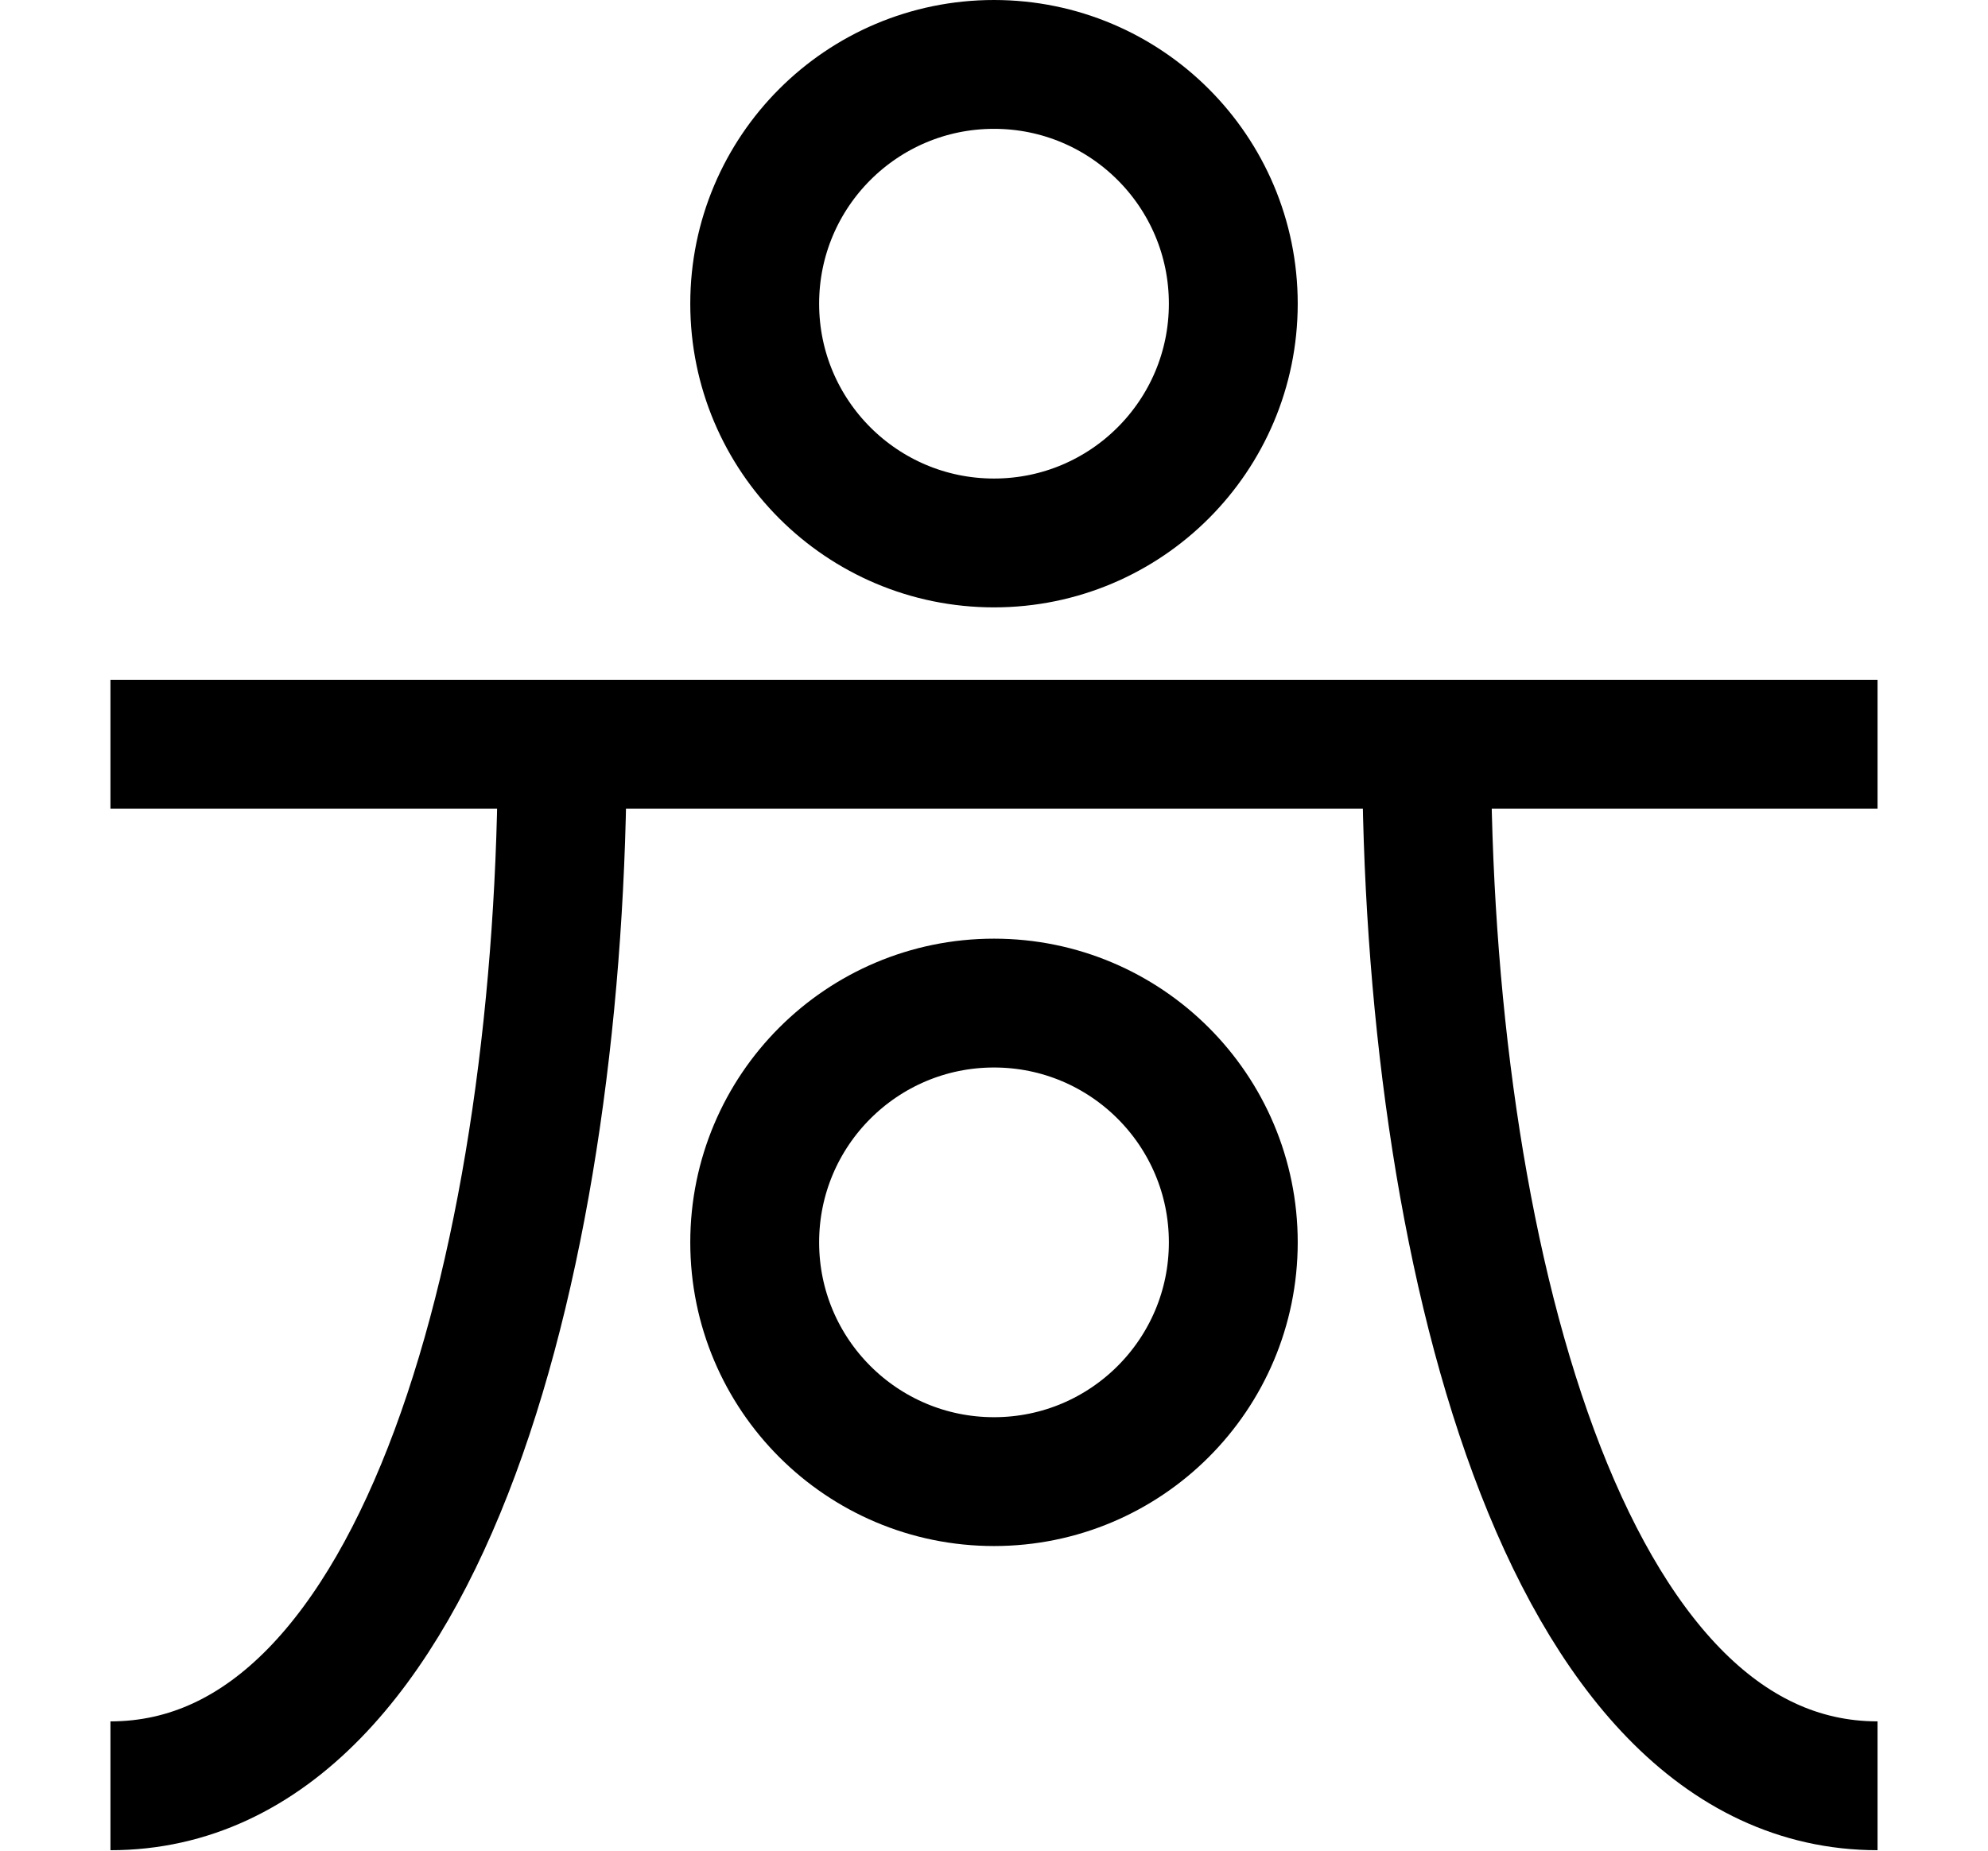
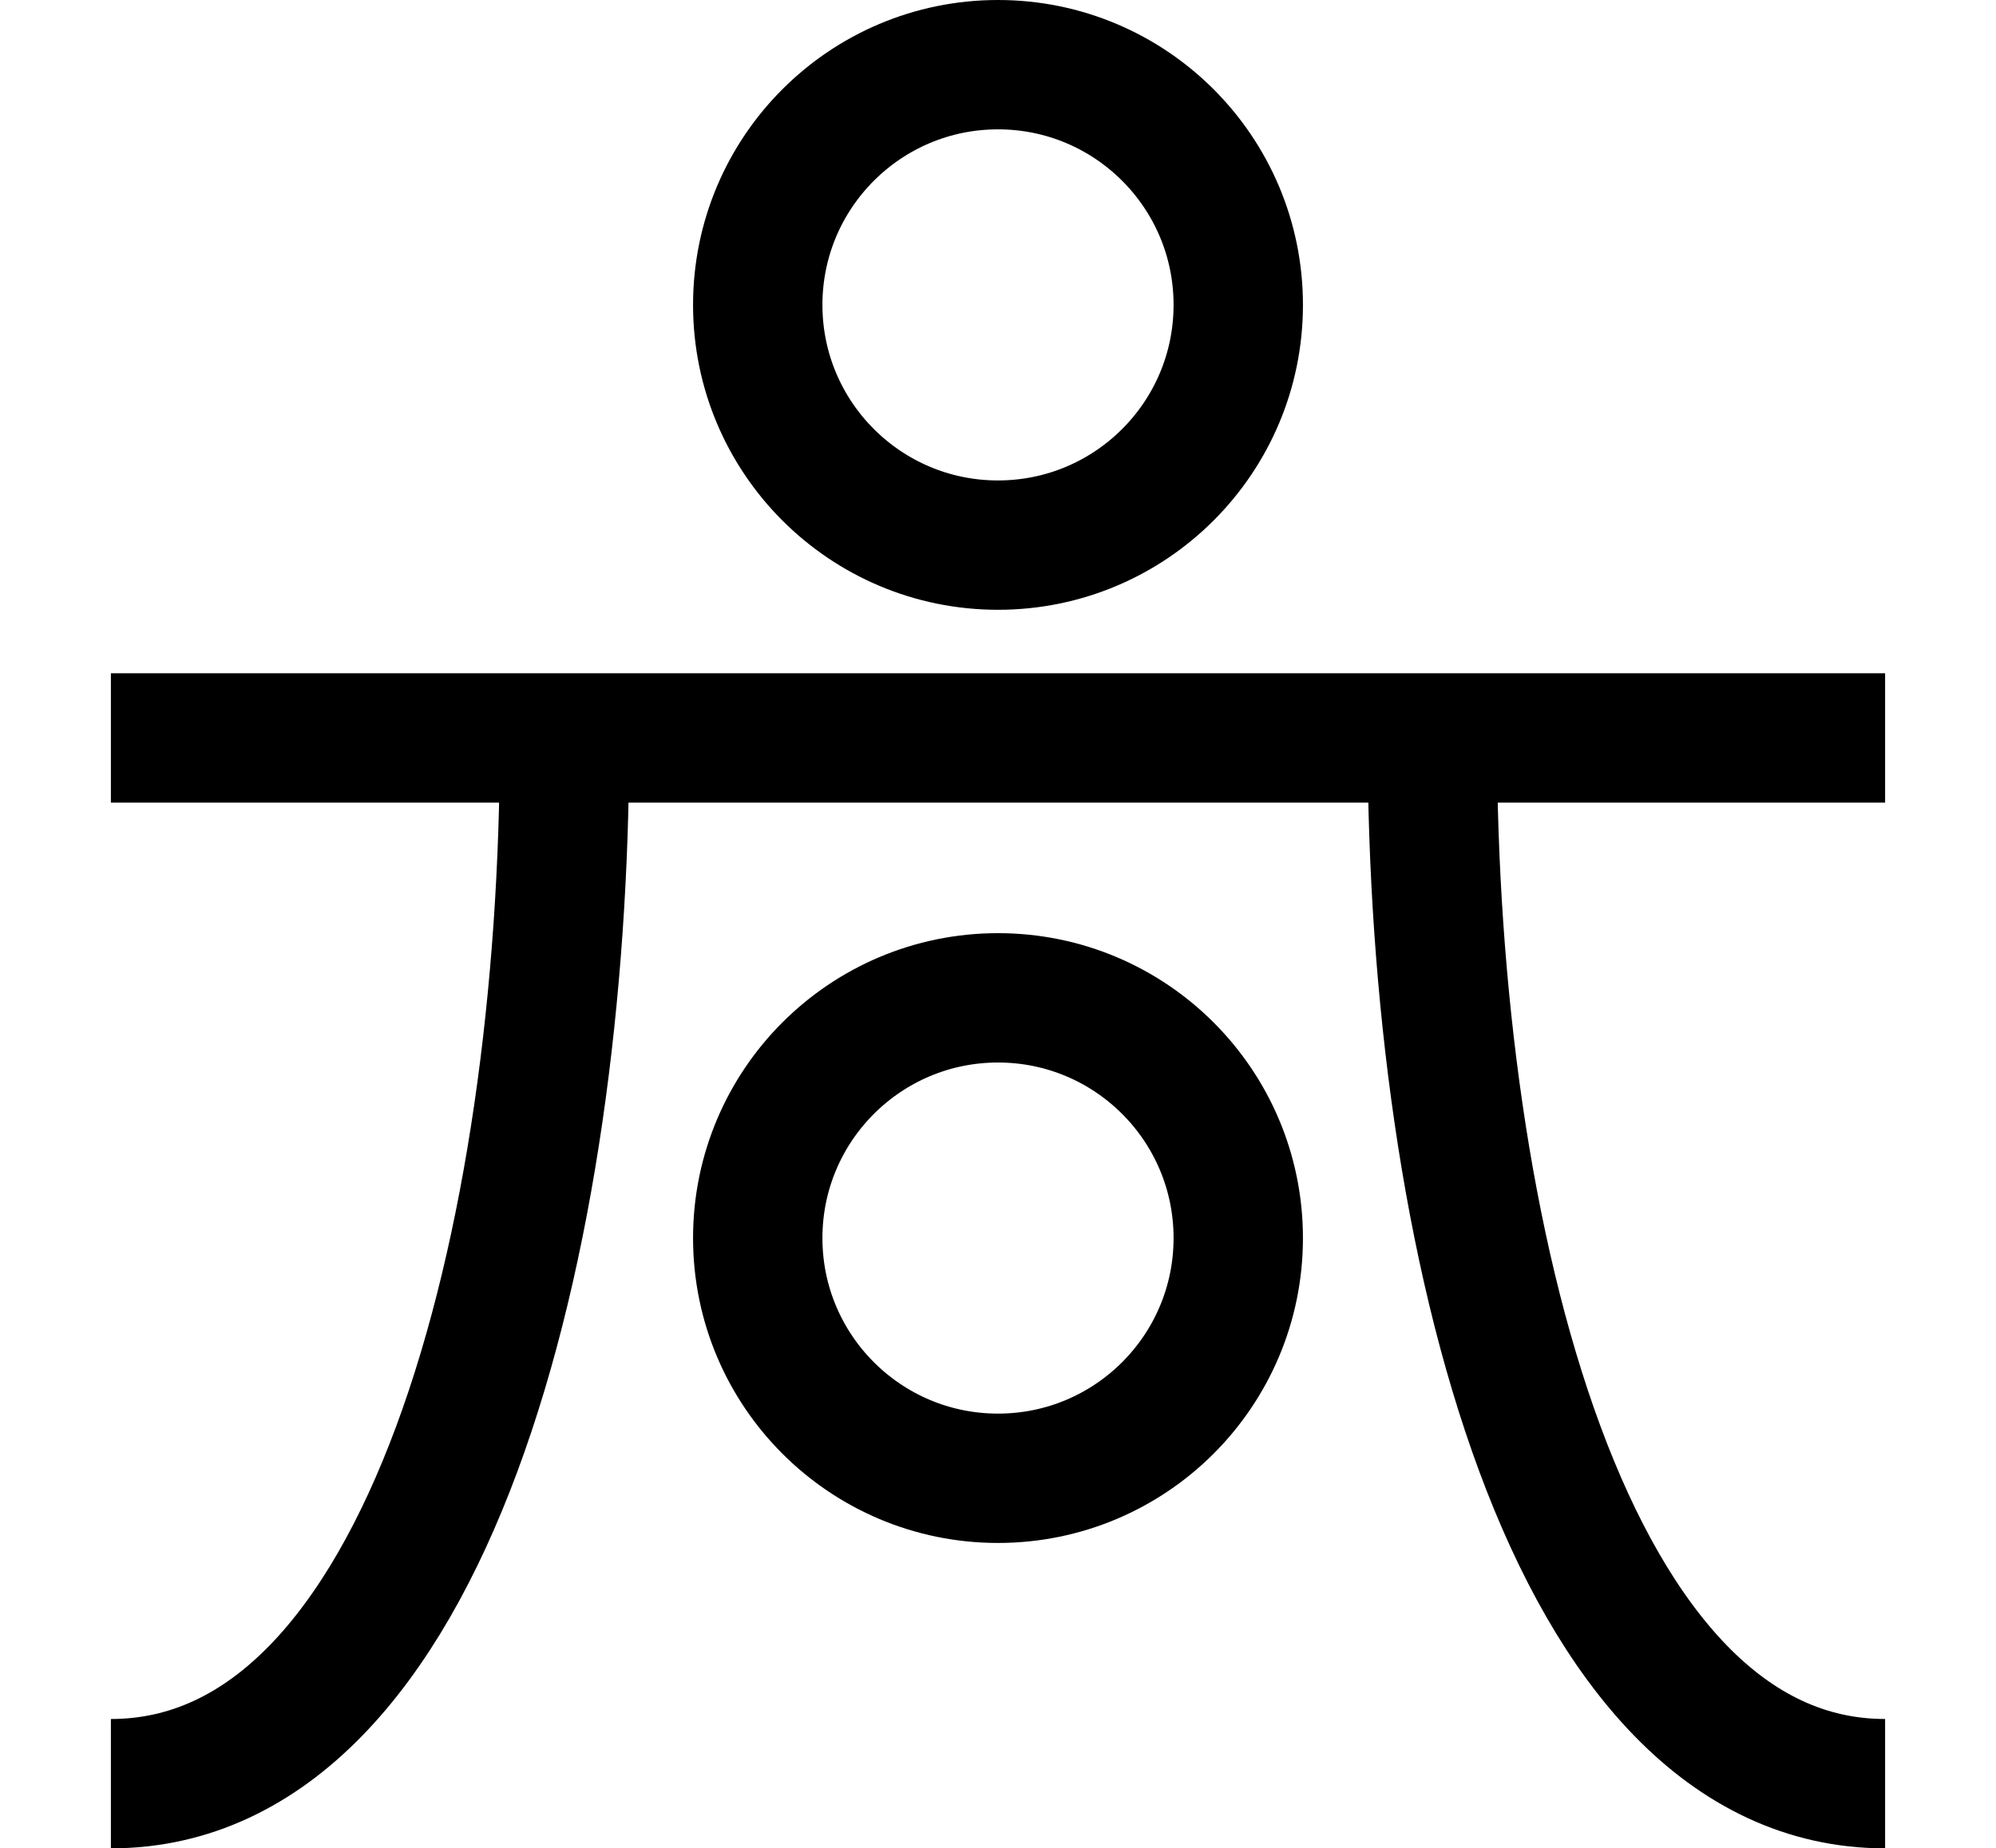
- <svg xmlns="http://www.w3.org/2000/svg" width="1080" height="1005.268" viewBox="0 0 1080 1005.268" version="1.1" id="svg5" xml:space="preserve">
+ <svg xmlns="http://www.w3.org/2000/svg" width="1080" height="1000" viewBox="0 0 1080 1000" version="1.1" id="svg5" xml:space="preserve">
  <defs id="defs2" />
-   <g id="layer1" transform="translate(20,5)">
+   <g id="layer1" transform="translate(20)">
    <path style="fill:none;stroke:#000000;stroke-width:70;stroke-linecap:butt;stroke-linejoin:miter;stroke-dasharray:none;stroke-opacity:1" d="M 40,399.352 H 1000" id="path3841" />
-     <circle style="opacity:1;fill:none;stroke:#000000;stroke-width:70;stroke-linecap:round;stroke-linejoin:round;stroke-dasharray:none;stop-color:#000000" id="path11169" cx="520" cy="160" r="130" />
+     <circle style="opacity:1;fill:none;stroke:#000000;stroke-width:70;stroke-linecap:round;stroke-linejoin:round;stroke-dasharray:none;stop-color:#000000" id="path11169" cx="520" cy="165" r="130" />
    <path style="fill:none;stroke:#000000;stroke-width:70;stroke-linecap:butt;stroke-linejoin:miter;stroke-dasharray:none;stroke-opacity:1" d="m 285.463,400.268 c 0,270.218 -73.638,565 -245.46,565" id="path11279" />
    <circle style="opacity:1;fill:none;stroke:#000000;stroke-width:70;stroke-linecap:round;stroke-linejoin:round;stroke-dasharray:none;stop-color:#000000" id="circle15687" cx="520" cy="670" r="130" />
-     <path style="fill:none;stroke:#000000;stroke-width:70;stroke-linecap:butt;stroke-linejoin:miter;stroke-dasharray:none;stroke-opacity:1" d="m 754.998,400.052 c 0,270.318 73.5,565.21 244.999,565.21" id="path16431" />
+     <path style="fill:none;stroke:#000000;stroke-width:70;stroke-linecap:butt;stroke-linejoin:miter;stroke-dasharray:none;stroke-opacity:1" d="m 754.998,400.049 c 0,270.321 73.5,565.217 245.002,565.217" id="path16431" />
  </g>
</svg>
